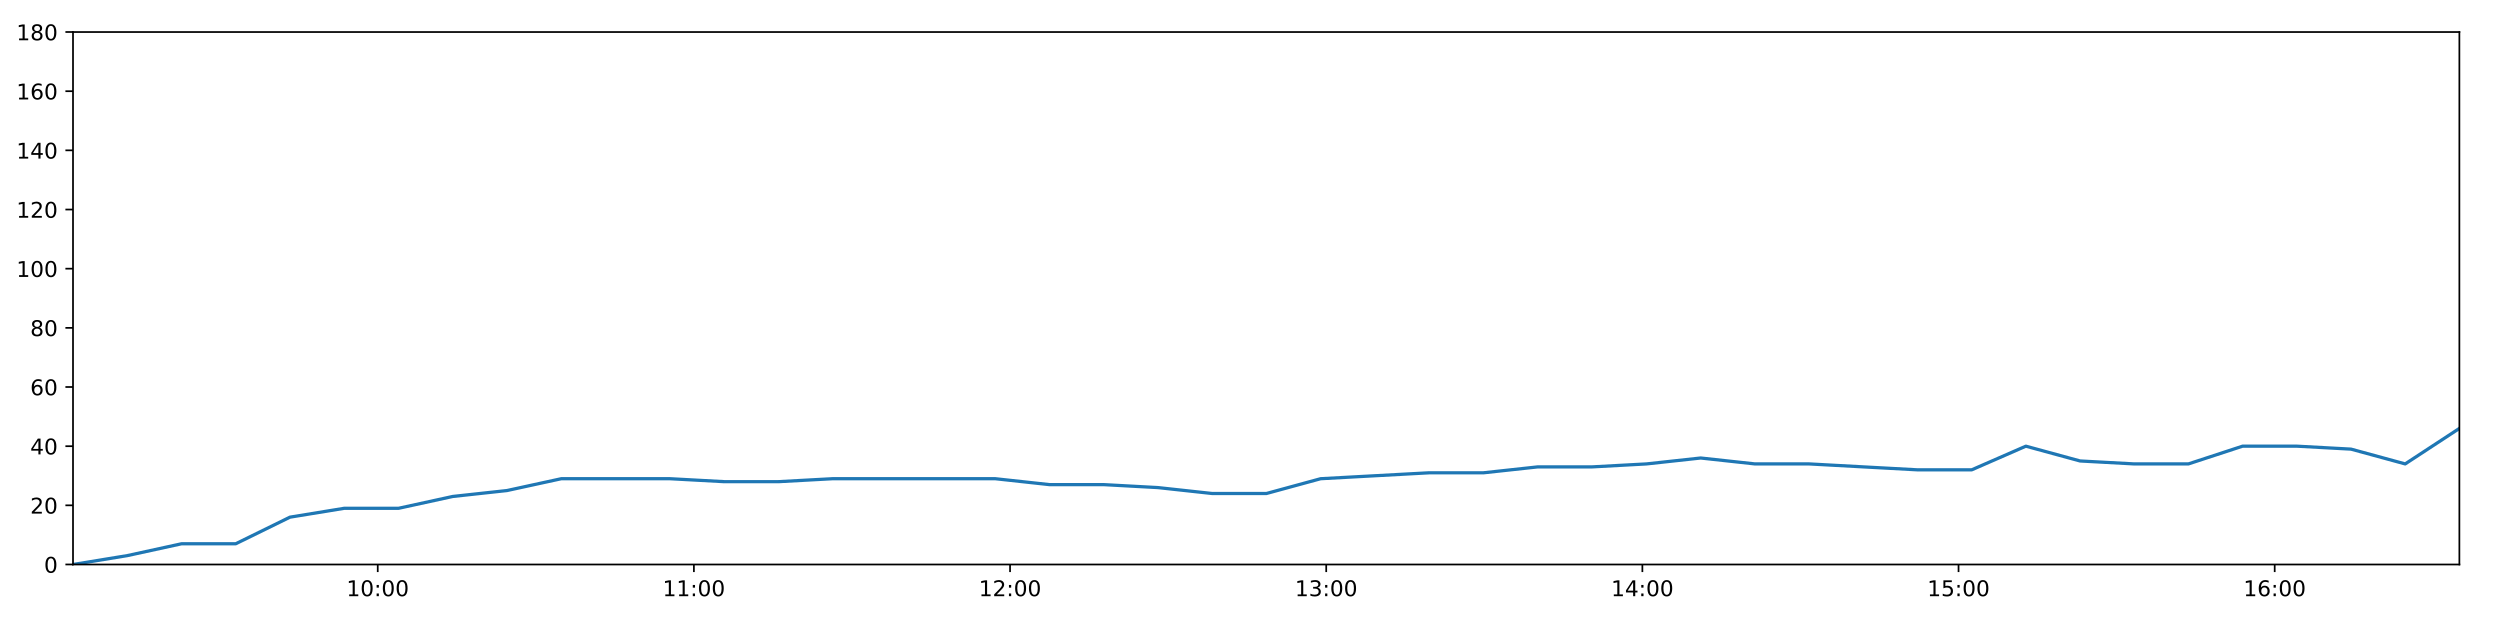
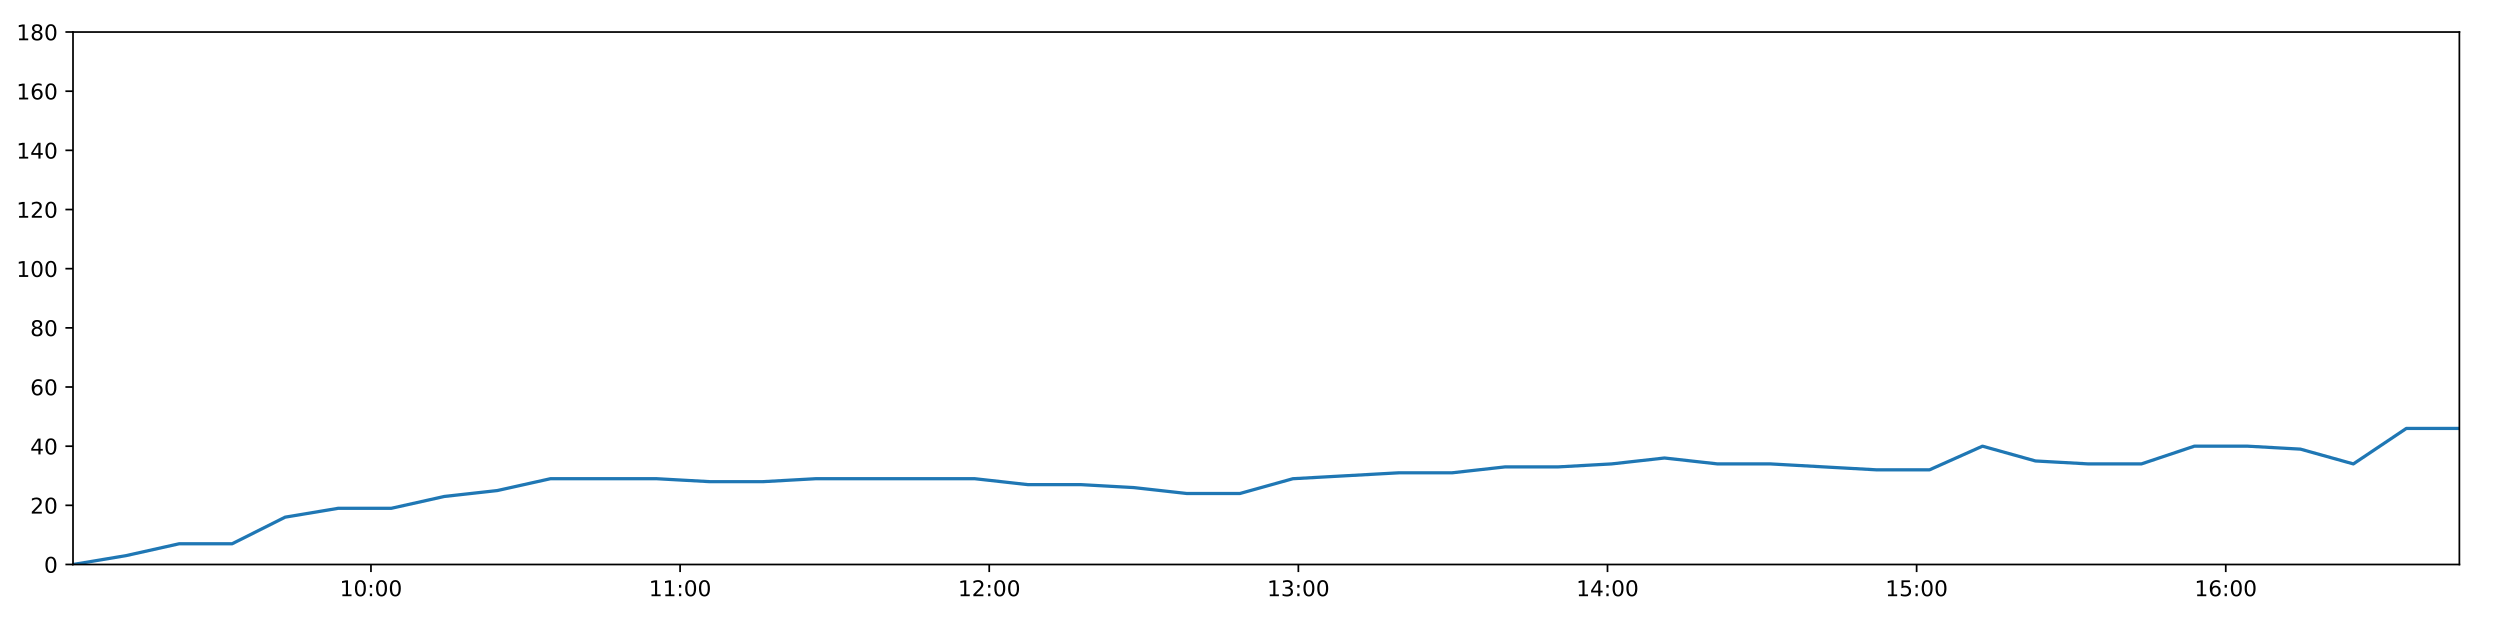
<svg xmlns="http://www.w3.org/2000/svg" xmlns:xlink="http://www.w3.org/1999/xlink" height="288pt" version="1.1" viewBox="0 0 1152 288" width="1152pt">
  <defs>
    <style type="text/css">
*{stroke-linecap:butt;stroke-linejoin:round;}
  </style>
  </defs>
  <g id="figure_1">
    <g id="patch_1">
      <path d="M 0 288  L 1152 288  L 1152 0  L 0 0  z " style="fill:#ffffff;" />
    </g>
    <g id="axes_1">
      <g id="patch_2">
        <path d="M 33.64 260.12  L 1133.28 260.12  L 1133.28 14.76  L 33.64 14.76  z " style="fill:#ffffff;" />
      </g>
      <g id="matplotlib.axis_1">
        <g id="xtick_1">
          <g id="line2d_1">
            <defs>
-               <path d="M 0 0  L 0 3.5  " id="ma07f604da1" style="stroke:#000000;stroke-width:0.8;" />
-             </defs>
-             <g>
-               <use style="stroke:#000000;stroke-width:0.8;" x="174.062" xlink:href="#ma07f604da1" y="260.12" />
+               <path d="M 0 0  L 0 3.5  " id="mc3d3069705" style="stroke:#000000;stroke-width:0.8;" />
+             </defs>
+             <g>
+               <use style="stroke:#000000;stroke-width:0.8;" x="170.941" xlink:href="#mc3d3069705" y="260.12" />
            </g>
          </g>
          <g id="text_1">
            <defs>
              <path d="M 12.406 8.297  L 28.516 8.297  L 28.516 63.922  L 10.984 60.406  L 10.984 69.391  L 28.422 72.906  L 38.281 72.906  L 38.281 8.297  L 54.391 8.297  L 54.391 0  L 12.406 0  z " id="DejaVuSans-49" />
              <path d="M 31.781 66.406  Q 24.172 66.406 20.328 58.906  Q 16.5 51.422 16.5 36.375  Q 16.5 21.391 20.328 13.891  Q 24.172 6.391 31.781 6.391  Q 39.453 6.391 43.281 13.891  Q 47.125 21.391 47.125 36.375  Q 47.125 51.422 43.281 58.906  Q 39.453 66.406 31.781 66.406  z M 31.781 74.219  Q 44.047 74.219 50.516 64.516  Q 56.984 54.828 56.984 36.375  Q 56.984 17.969 50.516 8.266  Q 44.047 -1.422 31.781 -1.422  Q 19.531 -1.422 13.062 8.266  Q 6.594 17.969 6.594 36.375  Q 6.594 54.828 13.062 64.516  Q 19.531 74.219 31.781 74.219  z " id="DejaVuSans-48" />
              <path d="M 11.719 12.406  L 22.016 12.406  L 22.016 0  L 11.719 0  z M 11.719 51.703  L 22.016 51.703  L 22.016 39.312  L 11.719 39.312  z " id="DejaVuSans-58" />
            </defs>
-             <g transform="translate(159.6526 274.7184)scale(0.1 -0.1)">
+             <g transform="translate(156.5318 274.7184)scale(0.1 -0.1)">
              <use xlink:href="#DejaVuSans-49" />
              <use x="63.623" xlink:href="#DejaVuSans-48" />
              <use x="127.246" xlink:href="#DejaVuSans-58" />
              <use x="160.938" xlink:href="#DejaVuSans-48" />
              <use x="224.561" xlink:href="#DejaVuSans-48" />
            </g>
          </g>
        </g>
        <g id="xtick_2">
          <g id="line2d_2">
            <g>
-               <use style="stroke:#000000;stroke-width:0.8;" x="319.748" xlink:href="#ma07f604da1" y="260.12" />
+               <use style="stroke:#000000;stroke-width:0.8;" x="313.39" xlink:href="#mc3d3069705" y="260.12" />
            </g>
          </g>
          <g id="text_2">
-             <g transform="translate(305.3388 274.7184)scale(0.1 -0.1)">
+             <g transform="translate(298.9802 274.7184)scale(0.1 -0.1)">
              <use xlink:href="#DejaVuSans-49" />
              <use x="63.623" xlink:href="#DejaVuSans-49" />
              <use x="127.246" xlink:href="#DejaVuSans-58" />
              <use x="160.938" xlink:href="#DejaVuSans-48" />
              <use x="224.561" xlink:href="#DejaVuSans-48" />
            </g>
          </g>
        </g>
        <g id="xtick_3">
          <g id="line2d_3">
            <g>
-               <use style="stroke:#000000;stroke-width:0.8;" x="465.434" xlink:href="#ma07f604da1" y="260.12" />
+               <use style="stroke:#000000;stroke-width:0.8;" x="455.838" xlink:href="#mc3d3069705" y="260.12" />
            </g>
          </g>
          <g id="text_3">
            <defs>
              <path d="M 19.188 8.297  L 53.609 8.297  L 53.609 0  L 7.328 0  L 7.328 8.297  Q 12.938 14.109 22.625 23.891  Q 32.328 33.688 34.812 36.531  Q 39.547 41.844 41.422 45.531  Q 43.312 49.219 43.312 52.781  Q 43.312 58.594 39.234 62.25  Q 35.156 65.922 28.609 65.922  Q 23.969 65.922 18.812 64.312  Q 13.672 62.703 7.812 59.422  L 7.812 69.391  Q 13.766 71.781 18.938 73  Q 24.125 74.219 28.422 74.219  Q 39.75 74.219 46.484 68.547  Q 53.219 62.891 53.219 53.422  Q 53.219 48.922 51.531 44.891  Q 49.859 40.875 45.406 35.406  Q 44.188 33.984 37.641 27.219  Q 31.109 20.453 19.188 8.297  z " id="DejaVuSans-50" />
            </defs>
-             <g transform="translate(451.0251 274.7184)scale(0.1 -0.1)">
+             <g transform="translate(441.4285 274.7184)scale(0.1 -0.1)">
              <use xlink:href="#DejaVuSans-49" />
              <use x="63.623" xlink:href="#DejaVuSans-50" />
              <use x="127.246" xlink:href="#DejaVuSans-58" />
              <use x="160.938" xlink:href="#DejaVuSans-48" />
              <use x="224.561" xlink:href="#DejaVuSans-48" />
            </g>
          </g>
        </g>
        <g id="xtick_4">
          <g id="line2d_4">
            <g>
-               <use style="stroke:#000000;stroke-width:0.8;" x="611.121" xlink:href="#ma07f604da1" y="260.12" />
+               <use style="stroke:#000000;stroke-width:0.8;" x="598.286" xlink:href="#mc3d3069705" y="260.12" />
            </g>
          </g>
          <g id="text_4">
            <defs>
              <path d="M 40.578 39.312  Q 47.656 37.797 51.625 33  Q 55.609 28.219 55.609 21.188  Q 55.609 10.406 48.188 4.484  Q 40.766 -1.422 27.094 -1.422  Q 22.516 -1.422 17.656 -0.516  Q 12.797 0.391 7.625 2.203  L 7.625 11.719  Q 11.719 9.328 16.594 8.109  Q 21.484 6.891 26.812 6.891  Q 36.078 6.891 40.938 10.547  Q 45.797 14.203 45.797 21.188  Q 45.797 27.641 41.281 31.266  Q 36.766 34.906 28.719 34.906  L 20.219 34.906  L 20.219 43.016  L 29.109 43.016  Q 36.375 43.016 40.234 45.922  Q 44.094 48.828 44.094 54.297  Q 44.094 59.906 40.109 62.906  Q 36.141 65.922 28.719 65.922  Q 24.656 65.922 20.016 65.031  Q 15.375 64.156 9.812 62.312  L 9.812 71.094  Q 15.438 72.656 20.344 73.438  Q 25.25 74.219 29.594 74.219  Q 40.828 74.219 47.359 69.109  Q 53.906 64.016 53.906 55.328  Q 53.906 49.266 50.438 45.094  Q 46.969 40.922 40.578 39.312  z " id="DejaVuSans-51" />
            </defs>
-             <g transform="translate(596.7113 274.7184)scale(0.1 -0.1)">
+             <g transform="translate(583.8769 274.7184)scale(0.1 -0.1)">
              <use xlink:href="#DejaVuSans-49" />
              <use x="63.623" xlink:href="#DejaVuSans-51" />
              <use x="127.246" xlink:href="#DejaVuSans-58" />
              <use x="160.938" xlink:href="#DejaVuSans-48" />
              <use x="224.561" xlink:href="#DejaVuSans-48" />
            </g>
          </g>
        </g>
        <g id="xtick_5">
          <g id="line2d_5">
            <g>
-               <use style="stroke:#000000;stroke-width:0.8;" x="756.807" xlink:href="#ma07f604da1" y="260.12" />
+               <use style="stroke:#000000;stroke-width:0.8;" x="740.735" xlink:href="#mc3d3069705" y="260.12" />
            </g>
          </g>
          <g id="text_5">
            <defs>
              <path d="M 37.797 64.312  L 12.891 25.391  L 37.797 25.391  z M 35.203 72.906  L 47.609 72.906  L 47.609 25.391  L 58.016 25.391  L 58.016 17.188  L 47.609 17.188  L 47.609 0  L 37.797 0  L 37.797 17.188  L 4.891 17.188  L 4.891 26.703  z " id="DejaVuSans-52" />
            </defs>
-             <g transform="translate(742.3975 274.7184)scale(0.1 -0.1)">
+             <g transform="translate(726.3252 274.7184)scale(0.1 -0.1)">
              <use xlink:href="#DejaVuSans-49" />
              <use x="63.623" xlink:href="#DejaVuSans-52" />
              <use x="127.246" xlink:href="#DejaVuSans-58" />
              <use x="160.938" xlink:href="#DejaVuSans-48" />
              <use x="224.561" xlink:href="#DejaVuSans-48" />
            </g>
          </g>
        </g>
        <g id="xtick_6">
          <g id="line2d_6">
            <g>
-               <use style="stroke:#000000;stroke-width:0.8;" x="902.493" xlink:href="#ma07f604da1" y="260.12" />
+               <use style="stroke:#000000;stroke-width:0.8;" x="883.183" xlink:href="#mc3d3069705" y="260.12" />
            </g>
          </g>
          <g id="text_6">
            <defs>
              <path d="M 10.797 72.906  L 49.516 72.906  L 49.516 64.594  L 19.828 64.594  L 19.828 46.734  Q 21.969 47.469 24.109 47.828  Q 26.266 48.188 28.422 48.188  Q 40.625 48.188 47.75 41.5  Q 54.891 34.812 54.891 23.391  Q 54.891 11.625 47.562 5.094  Q 40.234 -1.422 26.906 -1.422  Q 22.312 -1.422 17.547 -0.641  Q 12.797 0.141 7.719 1.703  L 7.719 11.625  Q 12.109 9.234 16.797 8.062  Q 21.484 6.891 26.703 6.891  Q 35.156 6.891 40.078 11.328  Q 45.016 15.766 45.016 23.391  Q 45.016 31 40.078 35.438  Q 35.156 39.891 26.703 39.891  Q 22.75 39.891 18.812 39.016  Q 14.891 38.141 10.797 36.281  z " id="DejaVuSans-53" />
            </defs>
-             <g transform="translate(888.0837 274.7184)scale(0.1 -0.1)">
+             <g transform="translate(868.7736 274.7184)scale(0.1 -0.1)">
              <use xlink:href="#DejaVuSans-49" />
              <use x="63.623" xlink:href="#DejaVuSans-53" />
              <use x="127.246" xlink:href="#DejaVuSans-58" />
              <use x="160.938" xlink:href="#DejaVuSans-48" />
              <use x="224.561" xlink:href="#DejaVuSans-48" />
            </g>
          </g>
        </g>
        <g id="xtick_7">
          <g id="line2d_7">
            <g>
-               <use style="stroke:#000000;stroke-width:0.8;" x="1048.179" xlink:href="#ma07f604da1" y="260.12" />
+               <use style="stroke:#000000;stroke-width:0.8;" x="1025.631" xlink:href="#mc3d3069705" y="260.12" />
            </g>
          </g>
          <g id="text_7">
            <defs>
              <path d="M 33.016 40.375  Q 26.375 40.375 22.484 35.828  Q 18.609 31.297 18.609 23.391  Q 18.609 15.531 22.484 10.953  Q 26.375 6.391 33.016 6.391  Q 39.656 6.391 43.531 10.953  Q 47.406 15.531 47.406 23.391  Q 47.406 31.297 43.531 35.828  Q 39.656 40.375 33.016 40.375  z M 52.594 71.297  L 52.594 62.312  Q 48.875 64.062 45.094 64.984  Q 41.312 65.922 37.594 65.922  Q 27.828 65.922 22.672 59.328  Q 17.531 52.734 16.797 39.406  Q 19.672 43.656 24.016 45.922  Q 28.375 48.188 33.594 48.188  Q 44.578 48.188 50.953 41.516  Q 57.328 34.859 57.328 23.391  Q 57.328 12.156 50.688 5.359  Q 44.047 -1.422 33.016 -1.422  Q 20.359 -1.422 13.672 8.266  Q 6.984 17.969 6.984 36.375  Q 6.984 53.656 15.188 63.938  Q 23.391 74.219 37.203 74.219  Q 40.922 74.219 44.703 73.484  Q 48.484 72.75 52.594 71.297  z " id="DejaVuSans-54" />
            </defs>
-             <g transform="translate(1033.77 274.7184)scale(0.1 -0.1)">
+             <g transform="translate(1011.222 274.7184)scale(0.1 -0.1)">
              <use xlink:href="#DejaVuSans-49" />
              <use x="63.623" xlink:href="#DejaVuSans-54" />
              <use x="127.246" xlink:href="#DejaVuSans-58" />
              <use x="160.938" xlink:href="#DejaVuSans-48" />
              <use x="224.561" xlink:href="#DejaVuSans-48" />
            </g>
          </g>
        </g>
      </g>
      <g id="matplotlib.axis_2">
        <g id="ytick_1">
          <g id="line2d_8">
            <defs>
-               <path d="M 0 0  L -3.5 0  " id="ma6535f251f" style="stroke:#000000;stroke-width:0.8;" />
-             </defs>
-             <g>
-               <use style="stroke:#000000;stroke-width:0.8;" x="33.64" xlink:href="#ma6535f251f" y="260.12" />
+               <path d="M 0 0  L -3.5 0  " id="m90c93a019f" style="stroke:#000000;stroke-width:0.8;" />
+             </defs>
+             <g>
+               <use style="stroke:#000000;stroke-width:0.8;" x="33.64" xlink:href="#m90c93a019f" y="260.12" />
            </g>
          </g>
          <g id="text_8">
            <g transform="translate(20.2775 263.9192)scale(0.1 -0.1)">
              <use xlink:href="#DejaVuSans-48" />
            </g>
          </g>
        </g>
        <g id="ytick_2">
          <g id="line2d_9">
            <g>
-               <use style="stroke:#000000;stroke-width:0.8;" x="33.64" xlink:href="#ma6535f251f" y="232.858" />
+               <use style="stroke:#000000;stroke-width:0.8;" x="33.64" xlink:href="#m90c93a019f" y="232.858" />
            </g>
          </g>
          <g id="text_9">
            <g transform="translate(13.915 236.657)scale(0.1 -0.1)">
              <use xlink:href="#DejaVuSans-50" />
              <use x="63.623" xlink:href="#DejaVuSans-48" />
            </g>
          </g>
        </g>
        <g id="ytick_3">
          <g id="line2d_10">
            <g>
-               <use style="stroke:#000000;stroke-width:0.8;" x="33.64" xlink:href="#ma6535f251f" y="205.596" />
+               <use style="stroke:#000000;stroke-width:0.8;" x="33.64" xlink:href="#m90c93a019f" y="205.596" />
            </g>
          </g>
          <g id="text_10">
            <g transform="translate(13.915 209.3948)scale(0.1 -0.1)">
              <use xlink:href="#DejaVuSans-52" />
              <use x="63.623" xlink:href="#DejaVuSans-48" />
            </g>
          </g>
        </g>
        <g id="ytick_4">
          <g id="line2d_11">
            <g>
-               <use style="stroke:#000000;stroke-width:0.8;" x="33.64" xlink:href="#ma6535f251f" y="178.333" />
+               <use style="stroke:#000000;stroke-width:0.8;" x="33.64" xlink:href="#m90c93a019f" y="178.333" />
            </g>
          </g>
          <g id="text_11">
            <g transform="translate(13.915 182.1326)scale(0.1 -0.1)">
              <use xlink:href="#DejaVuSans-54" />
              <use x="63.623" xlink:href="#DejaVuSans-48" />
            </g>
          </g>
        </g>
        <g id="ytick_5">
          <g id="line2d_12">
            <g>
-               <use style="stroke:#000000;stroke-width:0.8;" x="33.64" xlink:href="#ma6535f251f" y="151.071" />
+               <use style="stroke:#000000;stroke-width:0.8;" x="33.64" xlink:href="#m90c93a019f" y="151.071" />
            </g>
          </g>
          <g id="text_12">
            <defs>
              <path d="M 31.781 34.625  Q 24.75 34.625 20.719 30.859  Q 16.703 27.094 16.703 20.516  Q 16.703 13.922 20.719 10.156  Q 24.75 6.391 31.781 6.391  Q 38.812 6.391 42.859 10.172  Q 46.922 13.969 46.922 20.516  Q 46.922 27.094 42.891 30.859  Q 38.875 34.625 31.781 34.625  z M 21.922 38.812  Q 15.578 40.375 12.031 44.719  Q 8.5 49.078 8.5 55.328  Q 8.5 64.062 14.719 69.141  Q 20.953 74.219 31.781 74.219  Q 42.672 74.219 48.875 69.141  Q 55.078 64.062 55.078 55.328  Q 55.078 49.078 51.531 44.719  Q 48 40.375 41.703 38.812  Q 48.828 37.156 52.797 32.312  Q 56.781 27.484 56.781 20.516  Q 56.781 9.906 50.312 4.234  Q 43.844 -1.422 31.781 -1.422  Q 19.734 -1.422 13.25 4.234  Q 6.781 9.906 6.781 20.516  Q 6.781 27.484 10.781 32.312  Q 14.797 37.156 21.922 38.812  z M 18.312 54.391  Q 18.312 48.734 21.844 45.562  Q 25.391 42.391 31.781 42.391  Q 38.141 42.391 41.719 45.562  Q 45.312 48.734 45.312 54.391  Q 45.312 60.062 41.719 63.234  Q 38.141 66.406 31.781 66.406  Q 25.391 66.406 21.844 63.234  Q 18.312 60.062 18.312 54.391  z " id="DejaVuSans-56" />
            </defs>
            <g transform="translate(13.915 154.8703)scale(0.1 -0.1)">
              <use xlink:href="#DejaVuSans-56" />
              <use x="63.623" xlink:href="#DejaVuSans-48" />
            </g>
          </g>
        </g>
        <g id="ytick_6">
          <g id="line2d_13">
            <g>
-               <use style="stroke:#000000;stroke-width:0.8;" x="33.64" xlink:href="#ma6535f251f" y="123.809" />
+               <use style="stroke:#000000;stroke-width:0.8;" x="33.64" xlink:href="#m90c93a019f" y="123.809" />
            </g>
          </g>
          <g id="text_13">
            <g transform="translate(7.5525 127.6081)scale(0.1 -0.1)">
              <use xlink:href="#DejaVuSans-49" />
              <use x="63.623" xlink:href="#DejaVuSans-48" />
              <use x="127.246" xlink:href="#DejaVuSans-48" />
            </g>
          </g>
        </g>
        <g id="ytick_7">
          <g id="line2d_14">
            <g>
-               <use style="stroke:#000000;stroke-width:0.8;" x="33.64" xlink:href="#ma6535f251f" y="96.547" />
+               <use style="stroke:#000000;stroke-width:0.8;" x="33.64" xlink:href="#m90c93a019f" y="96.547" />
            </g>
          </g>
          <g id="text_14">
            <g transform="translate(7.5525 100.3459)scale(0.1 -0.1)">
              <use xlink:href="#DejaVuSans-49" />
              <use x="63.623" xlink:href="#DejaVuSans-50" />
              <use x="127.246" xlink:href="#DejaVuSans-48" />
            </g>
          </g>
        </g>
        <g id="ytick_8">
          <g id="line2d_15">
            <g>
-               <use style="stroke:#000000;stroke-width:0.8;" x="33.64" xlink:href="#ma6535f251f" y="69.284" />
+               <use style="stroke:#000000;stroke-width:0.8;" x="33.64" xlink:href="#m90c93a019f" y="69.284" />
            </g>
          </g>
          <g id="text_15">
            <g transform="translate(7.5525 73.08366)scale(0.1 -0.1)">
              <use xlink:href="#DejaVuSans-49" />
              <use x="63.623" xlink:href="#DejaVuSans-52" />
              <use x="127.246" xlink:href="#DejaVuSans-48" />
            </g>
          </g>
        </g>
        <g id="ytick_9">
          <g id="line2d_16">
            <g>
-               <use style="stroke:#000000;stroke-width:0.8;" x="33.64" xlink:href="#ma6535f251f" y="42.022" />
+               <use style="stroke:#000000;stroke-width:0.8;" x="33.64" xlink:href="#m90c93a019f" y="42.022" />
            </g>
          </g>
          <g id="text_16">
            <g transform="translate(7.5525 45.82144)scale(0.1 -0.1)">
              <use xlink:href="#DejaVuSans-49" />
              <use x="63.623" xlink:href="#DejaVuSans-54" />
              <use x="127.246" xlink:href="#DejaVuSans-48" />
            </g>
          </g>
        </g>
        <g id="ytick_10">
          <g id="line2d_17">
            <g>
-               <use style="stroke:#000000;stroke-width:0.8;" x="33.64" xlink:href="#ma6535f251f" y="14.76" />
+               <use style="stroke:#000000;stroke-width:0.8;" x="33.64" xlink:href="#m90c93a019f" y="14.76" />
            </g>
          </g>
          <g id="text_17">
            <g transform="translate(7.5525 18.55922)scale(0.1 -0.1)">
              <use xlink:href="#DejaVuSans-49" />
              <use x="63.623" xlink:href="#DejaVuSans-56" />
              <use x="127.246" xlink:href="#DejaVuSans-48" />
            </g>
          </g>
        </g>
      </g>
      <g id="line2d_18">
-         <path clip-path="url(#p471751fd42)" d="M 33.64 260.12  L 58.631 256.031  L 83.616 250.578  L 108.6 250.578  L 133.609 238.31  L 158.62 234.221  L 183.66 234.221  L 208.639 228.768  L 233.626 226.042  L 258.643 220.59  L 283.656 220.59  L 308.696 220.59  L 333.725 221.953  L 358.687 221.953  L 383.659 220.59  L 408.645 220.59  L 433.663 220.59  L 458.622 220.59  L 483.592 223.316  L 508.579 223.316  L 533.573 224.679  L 558.55 227.405  L 583.567 227.405  L 608.549 220.59  L 633.527 219.227  L 658.55 217.864  L 683.562 217.864  L 708.626 215.137  L 733.677 215.137  L 758.699 213.774  L 783.666 211.048  L 808.675 213.774  L 833.659 213.774  L 858.632 215.137  L 883.603 216.5  L 908.555 216.5  L 933.515 205.596  L 958.481 212.411  L 983.45 213.774  L 1008.414 213.774  L 1033.375 205.596  L 1058.381 205.596  L 1083.351 206.959  L 1108.307 213.774  L 1133.28 197.417  " style="fill:none;stroke:#1f77b4;stroke-linecap:square;stroke-width:1.5;" />
+         <path clip-path="url(#pcca74831da)" d="M 33.64 260.12  L 58.075 256.031  L 82.505 250.578  L 106.934 250.578  L 131.387 238.31  L 155.843 234.221  L 180.325 234.221  L 204.75 228.768  L 229.181 226.042  L 253.642 220.59  L 278.1 220.59  L 302.583 220.59  L 327.055 221.953  L 351.463 221.953  L 375.88 220.59  L 400.311 220.59  L 424.773 220.59  L 449.177 220.59  L 473.592 223.316  L 498.023 223.316  L 522.462 224.679  L 546.884 227.405  L 571.345 227.405  L 595.772 220.59  L 620.194 219.227  L 644.661 217.864  L 669.117 217.864  L 693.624 215.137  L 718.119 215.137  L 742.585 213.774  L 766.997 211.048  L 791.45 213.774  L 815.879 213.774  L 840.297 215.137  L 864.713 216.5  L 889.111 216.5  L 913.516 205.596  L 937.926 212.411  L 962.34 213.774  L 986.75 213.774  L 1011.156 205.596  L 1035.606 205.596  L 1060.022 206.959  L 1084.423 213.774  L 1108.841 197.417  L 1133.28 197.417  " style="fill:none;stroke:#1f77b4;stroke-linecap:square;stroke-width:1.5;" />
      </g>
      <g id="patch_3">
        <path d="M 33.64 260.12  L 33.64 14.76  " style="fill:none;stroke:#000000;stroke-linecap:square;stroke-linejoin:miter;stroke-width:0.8;" />
      </g>
      <g id="patch_4">
        <path d="M 1133.28 260.12  L 1133.28 14.76  " style="fill:none;stroke:#000000;stroke-linecap:square;stroke-linejoin:miter;stroke-width:0.8;" />
      </g>
      <g id="patch_5">
        <path d="M 33.64 260.12  L 1133.28 260.12  " style="fill:none;stroke:#000000;stroke-linecap:square;stroke-linejoin:miter;stroke-width:0.8;" />
      </g>
      <g id="patch_6">
        <path d="M 33.64 14.76  L 1133.28 14.76  " style="fill:none;stroke:#000000;stroke-linecap:square;stroke-linejoin:miter;stroke-width:0.8;" />
      </g>
    </g>
  </g>
  <defs>
-     <clipPath id="p471751fd42">
+     <clipPath id="pcca74831da">
      <rect height="245.36" width="1099.64" x="33.64" y="14.76" />
    </clipPath>
  </defs>
</svg>
